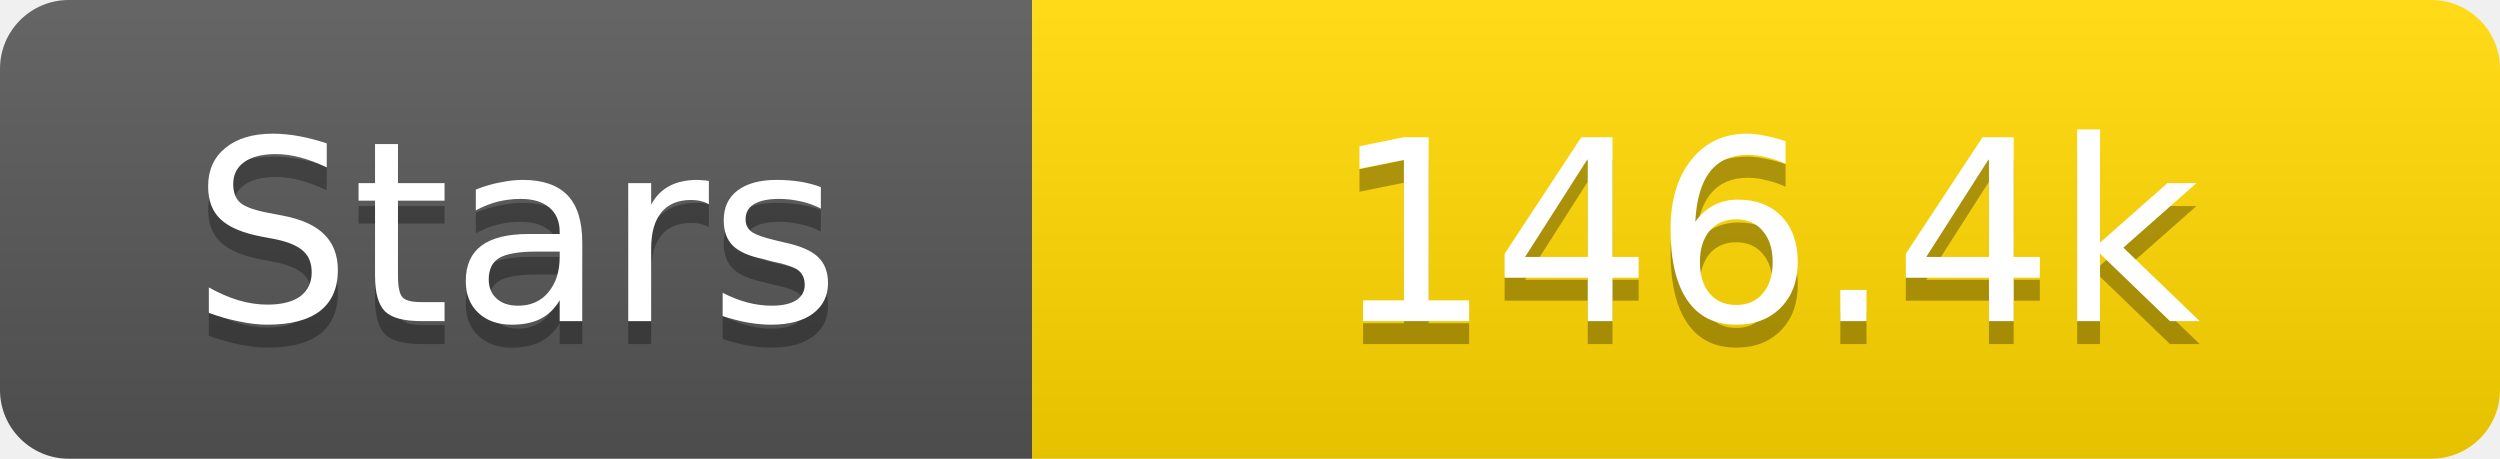
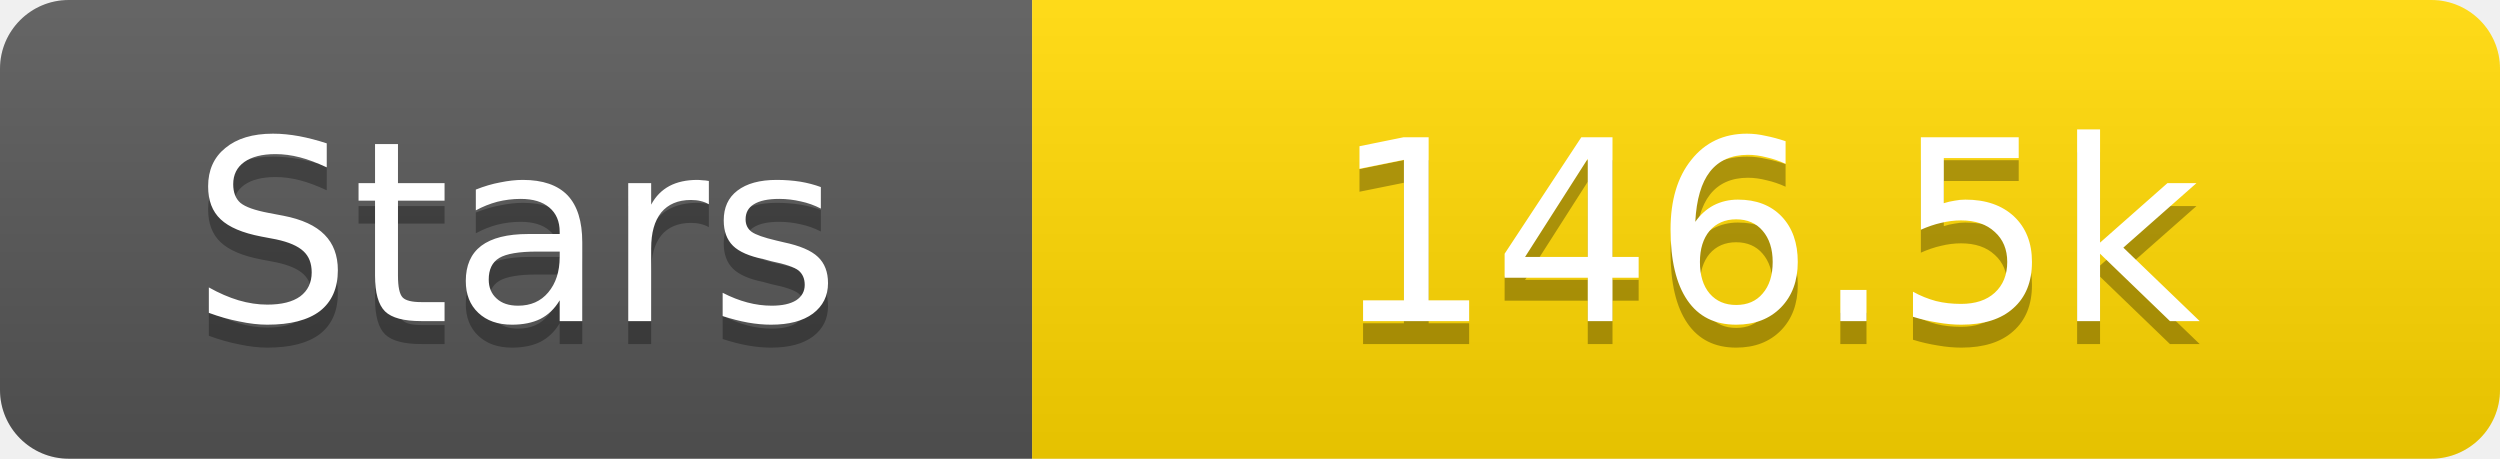
<svg xmlns="http://www.w3.org/2000/svg" width="109" height="20">
  <linearGradient id="s" x2="0" y2="100%">
    <stop offset="0" stop-color="#fff" stop-opacity=".1" />
    <stop offset="1" stop-opacity=".1" />
  </linearGradient>
  <clipPath id="r">
    <rect width="109" height="20" rx="3" fill="#fff" />
  </clipPath>
  <g clip-path="url(#r)">
    <rect width="45" height="20" fill="#555" />
    <rect x="45" width="64" height="20" fill="#ffd700" />
    <rect width="109" height="20" fill="url(#s)" />
  </g>
  <g fill="#fff" text-anchor="middle" font-family="Verdana,Geneva,DejaVu Sans,sans-serif" text-rendering="geometricPrecision" font-size="11">
    <text x="22.5" y="15" fill="#010101" fill-opacity=".3">Stars</text>
    <text x="22.5" y="14">Stars</text>
-     <text x="77.0" y="15" fill="#010101" fill-opacity=".3">146.4k</text>
-     <text x="77.0" y="14">146.4k</text>
+     <text x="77.0" y="15" fill="#010101" fill-opacity=".3">146.5k</text>
+     <text x="77.0" y="14">146.5k</text>
  </g>
</svg>
